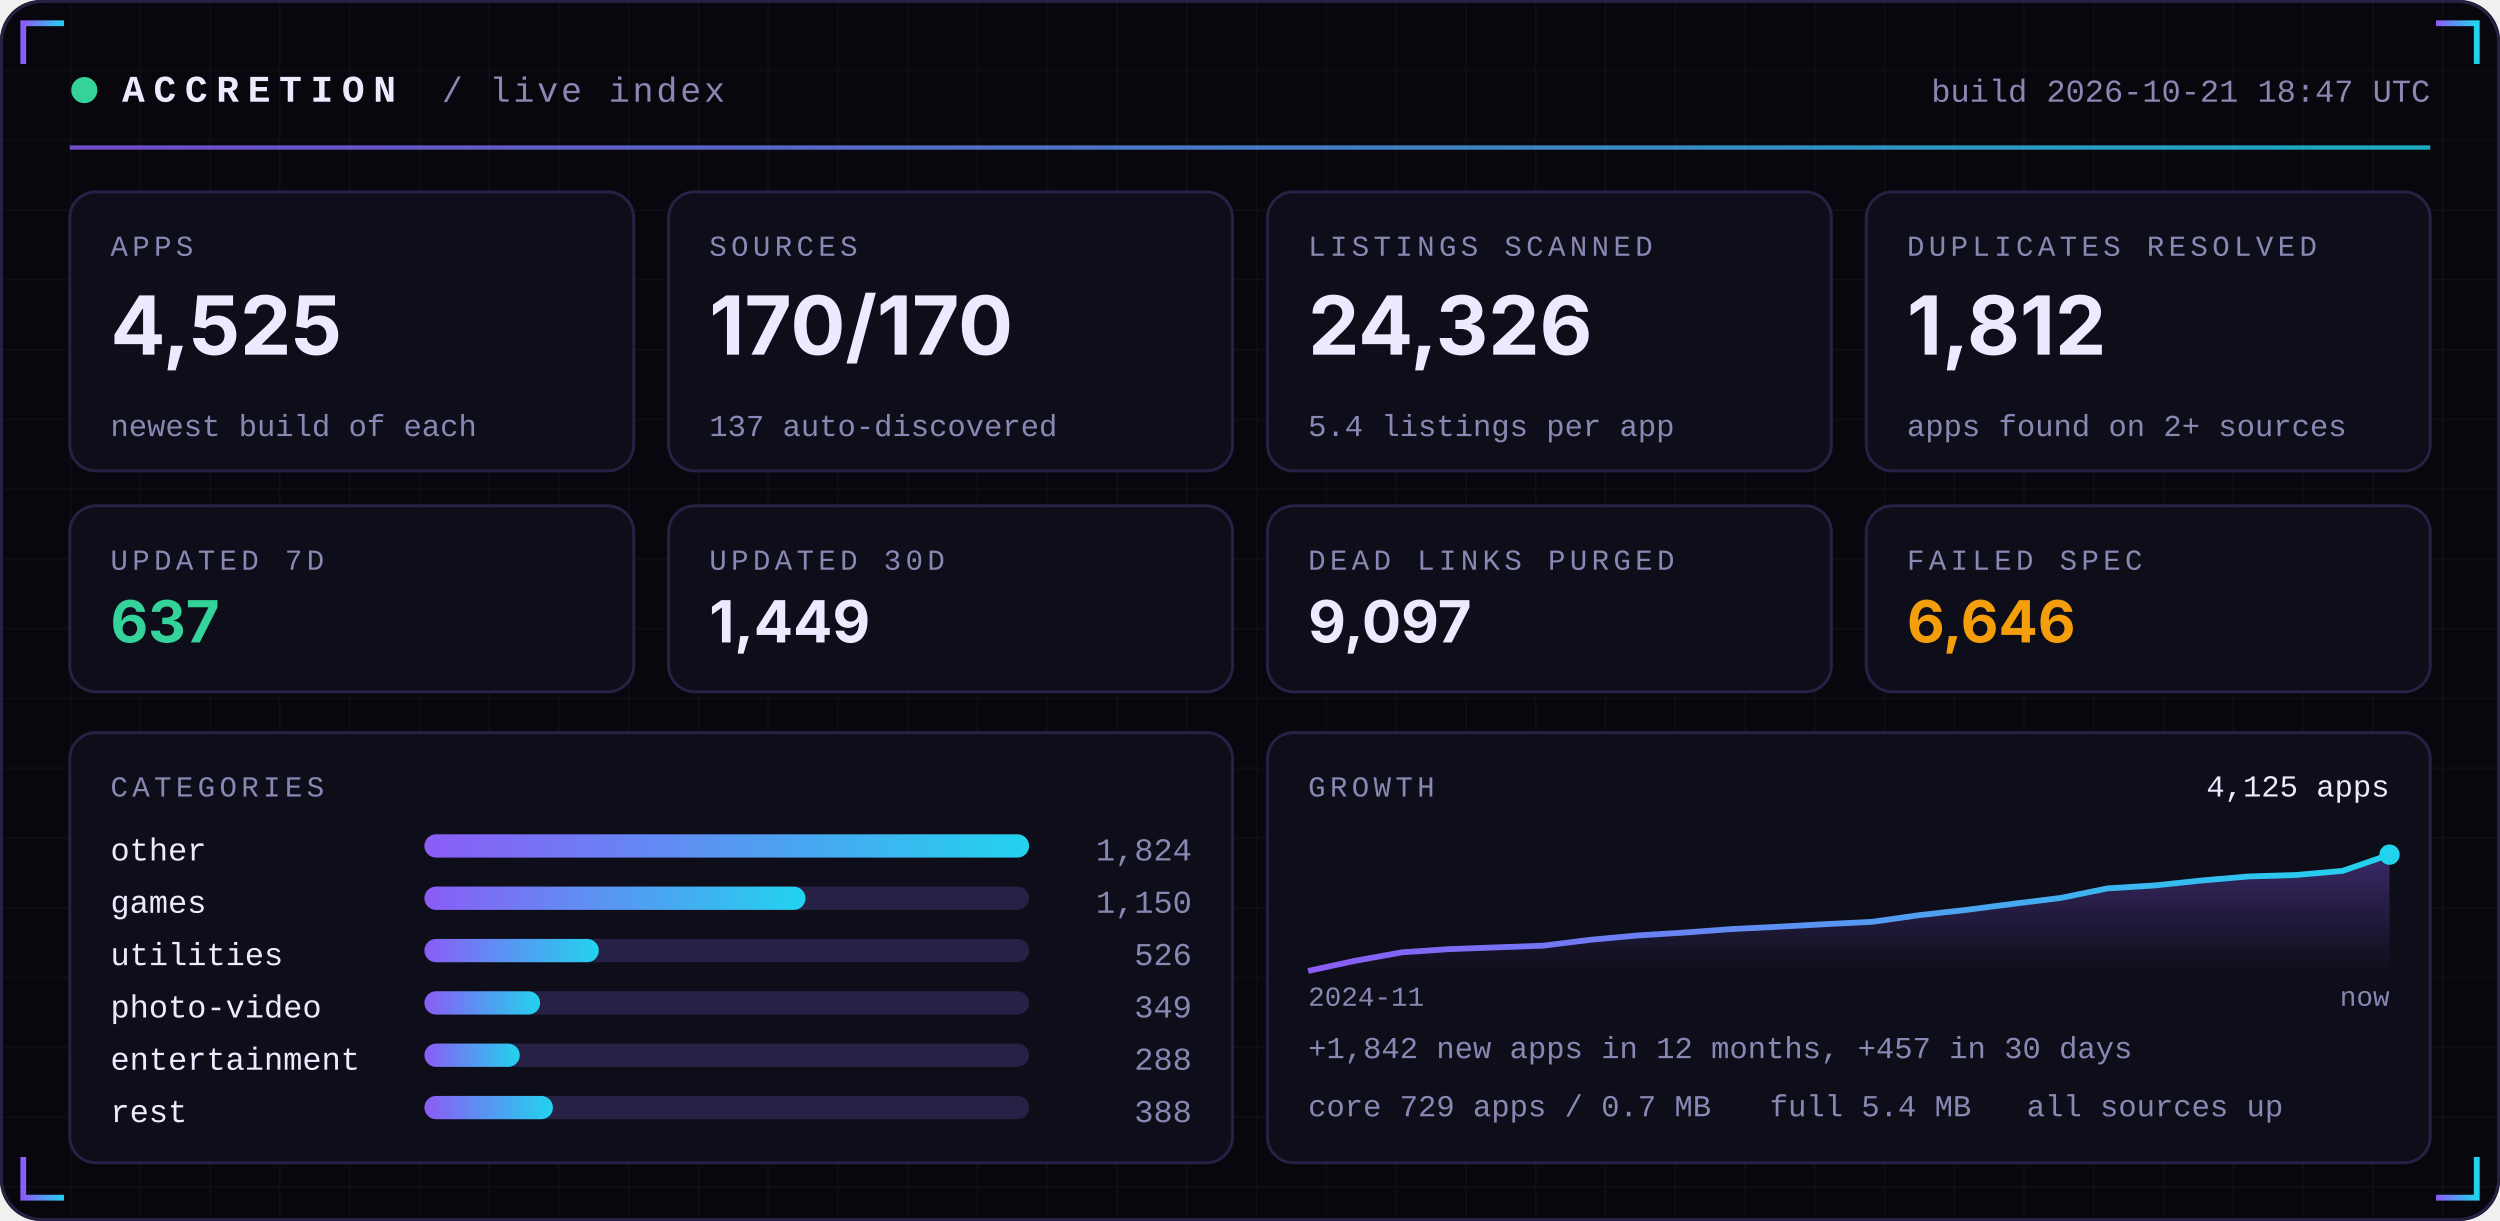
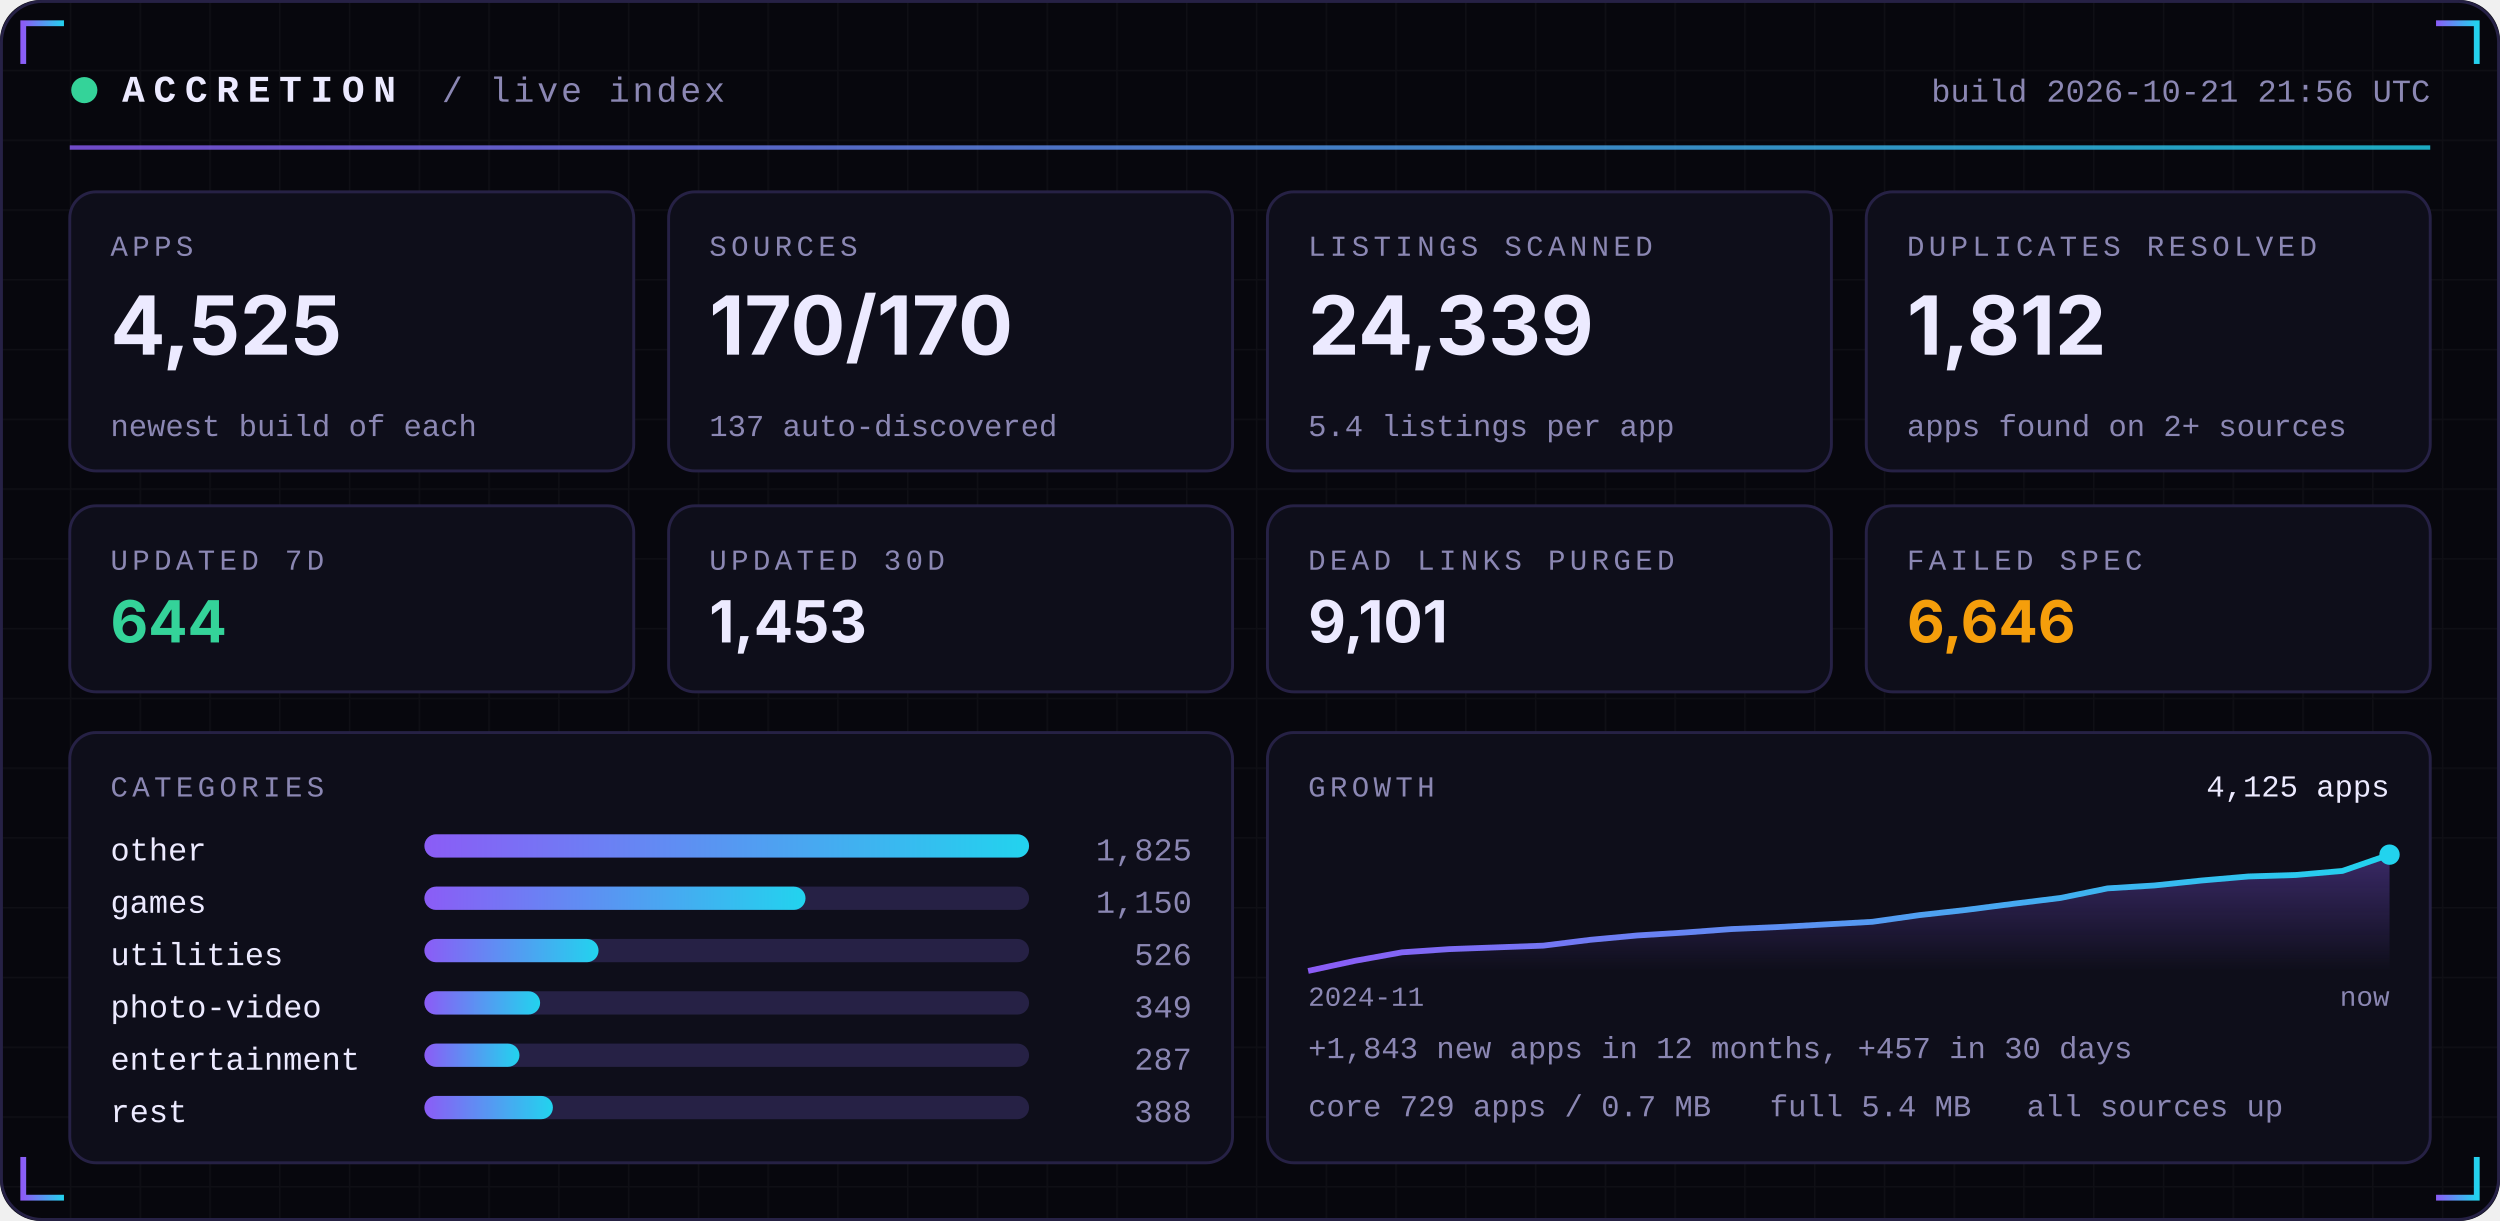
<svg xmlns="http://www.w3.org/2000/svg" width="860" height="420" viewBox="0 0 860 420" role="img">
  <defs>
    <linearGradient id="acc" x1="0" x2="1">
      <stop offset="0" stop-color="#8B5CF6" />
      <stop offset="1" stop-color="#22D3EE" />
    </linearGradient>
    <linearGradient id="area" x1="0" x2="0" y1="0" y2="1">
      <stop offset="0" stop-color="#8B5CF6" stop-opacity="0.35" />
      <stop offset="1" stop-color="#8B5CF6" stop-opacity="0" />
    </linearGradient>
    <pattern id="grid" width="24" height="24" patternUnits="userSpaceOnUse">
      <path d="M24 0H0V24" fill="none" stroke="#FFFFFF" stroke-opacity="0.035" />
    </pattern>
  </defs>
  <rect width="860" height="420" rx="14" fill="#07070D" />
  <rect width="860" height="420" rx="14" fill="url(#grid)" />
  <rect x="0.5" y="0.5" width="859" height="419" rx="14" fill="none" stroke="#262145" />
  <path d="M8 22 V8 H22" stroke="url(#acc)" stroke-width="2" fill="none" />
  <path d="M852 22 V8 H838" stroke="url(#acc)" stroke-width="2" fill="none" />
  <path d="M8 398 V412 H22" stroke="url(#acc)" stroke-width="2" fill="none" />
  <path d="M852 398 V412 H838" stroke="url(#acc)" stroke-width="2" fill="none" />
  <circle cx="29" cy="31" r="4.5" fill="#34D399">
    <animate attributeName="opacity" values="1;0.25;1" dur="2.4s" repeatCount="indefinite" />
  </circle>
  <text x="42" y="35" font-family="ui-monospace,SFMono-Regular,Menlo,Consolas,'Liberation Mono',monospace" font-size="13" font-weight="700" fill="#ECEAFF" text-anchor="start" letter-spacing="3">ACCRETION</text>
  <text x="152" y="35" font-family="ui-monospace,SFMono-Regular,Menlo,Consolas,'Liberation Mono',monospace" font-size="12" font-weight="400" fill="#8B87B3" text-anchor="start" letter-spacing="1">/ live index</text>
-   <text x="836" y="35" font-family="ui-monospace,SFMono-Regular,Menlo,Consolas,'Liberation Mono',monospace" font-size="11" font-weight="400" fill="#8B87B3" text-anchor="end" letter-spacing="0">build 2026-10-21 18:47 UTC</text>
+   <text x="836" y="35" font-family="ui-monospace,SFMono-Regular,Menlo,Consolas,'Liberation Mono',monospace" font-size="11" font-weight="400" fill="#8B87B3" text-anchor="end" letter-spacing="0">build 2026-10-21 21:56 UTC</text>
  <rect x="24" y="50" width="812" height="1.5" fill="url(#acc)" opacity="0.8" />
  <rect x="24.0" y="66" width="194.0" height="96" rx="9" fill="#0E0E1A" stroke="#262145" />
  <text x="38.0" y="88" font-family="ui-monospace,SFMono-Regular,Menlo,Consolas,'Liberation Mono',monospace" font-size="10" font-weight="400" fill="#8B87B3" text-anchor="start" letter-spacing="1.5">APPS</text>
  <text x="38.0" y="122" font-family="-apple-system,BlinkMacSystemFont,'Segoe UI',Inter,Helvetica,Arial,sans-serif" font-size="28" font-weight="700" fill="#ECEAFF" text-anchor="start" letter-spacing="0">4,525</text>
  <text x="38.0" y="150" font-family="ui-monospace,SFMono-Regular,Menlo,Consolas,'Liberation Mono',monospace" font-size="10.5" font-weight="400" fill="#8B87B3" text-anchor="start" letter-spacing="0">newest build of each</text>
  <rect x="230.0" y="66" width="194.0" height="96" rx="9" fill="#0E0E1A" stroke="#262145" />
  <text x="244.0" y="88" font-family="ui-monospace,SFMono-Regular,Menlo,Consolas,'Liberation Mono',monospace" font-size="10" font-weight="400" fill="#8B87B3" text-anchor="start" letter-spacing="1.5">SOURCES</text>
  <text x="244.0" y="122" font-family="-apple-system,BlinkMacSystemFont,'Segoe UI',Inter,Helvetica,Arial,sans-serif" font-size="28" font-weight="700" fill="#ECEAFF" text-anchor="start" letter-spacing="0">170/170</text>
  <text x="244.0" y="150" font-family="ui-monospace,SFMono-Regular,Menlo,Consolas,'Liberation Mono',monospace" font-size="10.5" font-weight="400" fill="#8B87B3" text-anchor="start" letter-spacing="0">137 auto-discovered</text>
  <rect x="436.0" y="66" width="194.0" height="96" rx="9" fill="#0E0E1A" stroke="#262145" />
  <text x="450.0" y="88" font-family="ui-monospace,SFMono-Regular,Menlo,Consolas,'Liberation Mono',monospace" font-size="10" font-weight="400" fill="#8B87B3" text-anchor="start" letter-spacing="1.5">LISTINGS SCANNED</text>
-   <text x="450.0" y="122" font-family="-apple-system,BlinkMacSystemFont,'Segoe UI',Inter,Helvetica,Arial,sans-serif" font-size="28" font-weight="700" fill="#ECEAFF" text-anchor="start" letter-spacing="0">24,326</text>
+   <text x="450.0" y="122" font-family="-apple-system,BlinkMacSystemFont,'Segoe UI',Inter,Helvetica,Arial,sans-serif" font-size="28" font-weight="700" fill="#ECEAFF" text-anchor="start" letter-spacing="0">24,339</text>
  <text x="450.0" y="150" font-family="ui-monospace,SFMono-Regular,Menlo,Consolas,'Liberation Mono',monospace" font-size="10.5" font-weight="400" fill="#8B87B3" text-anchor="start" letter-spacing="0">5.4 listings per app</text>
  <rect x="642.0" y="66" width="194.0" height="96" rx="9" fill="#0E0E1A" stroke="#262145" />
  <text x="656.0" y="88" font-family="ui-monospace,SFMono-Regular,Menlo,Consolas,'Liberation Mono',monospace" font-size="10" font-weight="400" fill="#8B87B3" text-anchor="start" letter-spacing="1.5">DUPLICATES RESOLVED</text>
  <text x="656.0" y="122" font-family="-apple-system,BlinkMacSystemFont,'Segoe UI',Inter,Helvetica,Arial,sans-serif" font-size="28" font-weight="700" fill="#ECEAFF" text-anchor="start" letter-spacing="0">1,812</text>
  <text x="656.0" y="150" font-family="ui-monospace,SFMono-Regular,Menlo,Consolas,'Liberation Mono',monospace" font-size="10.5" font-weight="400" fill="#8B87B3" text-anchor="start" letter-spacing="0">apps found on 2+ sources</text>
  <rect x="24.0" y="174" width="194.0" height="64" rx="9" fill="#0E0E1A" stroke="#262145" />
  <text x="38.0" y="196" font-family="ui-monospace,SFMono-Regular,Menlo,Consolas,'Liberation Mono',monospace" font-size="10" font-weight="400" fill="#8B87B3" text-anchor="start" letter-spacing="1.5">UPDATED 7D</text>
-   <text x="38.0" y="221" font-family="-apple-system,BlinkMacSystemFont,'Segoe UI',Inter,Helvetica,Arial,sans-serif" font-size="20" font-weight="700" fill="#34D399" text-anchor="start" letter-spacing="0">637</text>
+   <text x="38.0" y="221" font-family="-apple-system,BlinkMacSystemFont,'Segoe UI',Inter,Helvetica,Arial,sans-serif" font-size="20" font-weight="700" fill="#34D399" text-anchor="start" letter-spacing="0">644</text>
  <rect x="230.0" y="174" width="194.0" height="64" rx="9" fill="#0E0E1A" stroke="#262145" />
  <text x="244.0" y="196" font-family="ui-monospace,SFMono-Regular,Menlo,Consolas,'Liberation Mono',monospace" font-size="10" font-weight="400" fill="#8B87B3" text-anchor="start" letter-spacing="1.5">UPDATED 30D</text>
-   <text x="244.0" y="221" font-family="-apple-system,BlinkMacSystemFont,'Segoe UI',Inter,Helvetica,Arial,sans-serif" font-size="20" font-weight="700" fill="#ECEAFF" text-anchor="start" letter-spacing="0">1,449</text>
+   <text x="244.0" y="221" font-family="-apple-system,BlinkMacSystemFont,'Segoe UI',Inter,Helvetica,Arial,sans-serif" font-size="20" font-weight="700" fill="#ECEAFF" text-anchor="start" letter-spacing="0">1,453</text>
  <rect x="436.0" y="174" width="194.0" height="64" rx="9" fill="#0E0E1A" stroke="#262145" />
  <text x="450.0" y="196" font-family="ui-monospace,SFMono-Regular,Menlo,Consolas,'Liberation Mono',monospace" font-size="10" font-weight="400" fill="#8B87B3" text-anchor="start" letter-spacing="1.5">DEAD LINKS PURGED</text>
-   <text x="450.0" y="221" font-family="-apple-system,BlinkMacSystemFont,'Segoe UI',Inter,Helvetica,Arial,sans-serif" font-size="20" font-weight="700" fill="#ECEAFF" text-anchor="start" letter-spacing="0">9,097</text>
+   <text x="450.0" y="221" font-family="-apple-system,BlinkMacSystemFont,'Segoe UI',Inter,Helvetica,Arial,sans-serif" font-size="20" font-weight="700" fill="#ECEAFF" text-anchor="start" letter-spacing="0">9,101</text>
  <rect x="642.0" y="174" width="194.0" height="64" rx="9" fill="#0E0E1A" stroke="#262145" />
  <text x="656.0" y="196" font-family="ui-monospace,SFMono-Regular,Menlo,Consolas,'Liberation Mono',monospace" font-size="10" font-weight="400" fill="#8B87B3" text-anchor="start" letter-spacing="1.5">FAILED SPEC</text>
  <text x="656.0" y="221" font-family="-apple-system,BlinkMacSystemFont,'Segoe UI',Inter,Helvetica,Arial,sans-serif" font-size="20" font-weight="700" fill="#F59E0B" text-anchor="start" letter-spacing="0">6,646</text>
  <rect x="24" y="252" width="400.0" height="148" rx="9" fill="#0E0E1A" stroke="#262145" />
  <rect x="436.0" y="252" width="400.0" height="148" rx="9" fill="#0E0E1A" stroke="#262145" />
  <text x="38" y="274" font-family="ui-monospace,SFMono-Regular,Menlo,Consolas,'Liberation Mono',monospace" font-size="10" font-weight="400" fill="#8B87B3" text-anchor="start" letter-spacing="1.5">CATEGORIES</text>
  <text x="38" y="296" font-family="ui-monospace,SFMono-Regular,Menlo,Consolas,'Liberation Mono',monospace" font-size="11" font-weight="400" fill="#ECEAFF" text-anchor="start" letter-spacing="0">other</text>
  <rect x="146" y="287" width="208.0" height="8" rx="4" fill="#262145" />
  <rect x="146" y="287" width="208.0" height="8" rx="4" fill="url(#acc)" />
-   <text x="410.0" y="296" font-family="ui-monospace,SFMono-Regular,Menlo,Consolas,'Liberation Mono',monospace" font-size="11" font-weight="400" fill="#8B87B3" text-anchor="end" letter-spacing="0">1,824</text>
+   <text x="410.0" y="296" font-family="ui-monospace,SFMono-Regular,Menlo,Consolas,'Liberation Mono',monospace" font-size="11" font-weight="400" fill="#8B87B3" text-anchor="end" letter-spacing="0">1,825</text>
  <text x="38" y="314" font-family="ui-monospace,SFMono-Regular,Menlo,Consolas,'Liberation Mono',monospace" font-size="11" font-weight="400" fill="#ECEAFF" text-anchor="start" letter-spacing="0">games</text>
  <rect x="146" y="305" width="208.0" height="8" rx="4" fill="#262145" />
  <rect x="146" y="305" width="131.1" height="8" rx="4" fill="url(#acc)" />
  <text x="410.0" y="314" font-family="ui-monospace,SFMono-Regular,Menlo,Consolas,'Liberation Mono',monospace" font-size="11" font-weight="400" fill="#8B87B3" text-anchor="end" letter-spacing="0">1,150</text>
  <text x="38" y="332" font-family="ui-monospace,SFMono-Regular,Menlo,Consolas,'Liberation Mono',monospace" font-size="11" font-weight="400" fill="#ECEAFF" text-anchor="start" letter-spacing="0">utilities</text>
  <rect x="146" y="323" width="208.0" height="8" rx="4" fill="#262145" />
-   <rect x="146" y="323" width="60.0" height="8" rx="4" fill="url(#acc)" />
+   <rect x="146" y="323" width="59.9" height="8" rx="4" fill="url(#acc)" />
  <text x="410.0" y="332" font-family="ui-monospace,SFMono-Regular,Menlo,Consolas,'Liberation Mono',monospace" font-size="11" font-weight="400" fill="#8B87B3" text-anchor="end" letter-spacing="0">526</text>
  <text x="38" y="350" font-family="ui-monospace,SFMono-Regular,Menlo,Consolas,'Liberation Mono',monospace" font-size="11" font-weight="400" fill="#ECEAFF" text-anchor="start" letter-spacing="0">photo-video</text>
  <rect x="146" y="341" width="208.0" height="8" rx="4" fill="#262145" />
  <rect x="146" y="341" width="39.8" height="8" rx="4" fill="url(#acc)" />
  <text x="410.0" y="350" font-family="ui-monospace,SFMono-Regular,Menlo,Consolas,'Liberation Mono',monospace" font-size="11" font-weight="400" fill="#8B87B3" text-anchor="end" letter-spacing="0">349</text>
  <text x="38" y="368" font-family="ui-monospace,SFMono-Regular,Menlo,Consolas,'Liberation Mono',monospace" font-size="11" font-weight="400" fill="#ECEAFF" text-anchor="start" letter-spacing="0">entertainment</text>
  <rect x="146" y="359" width="208.0" height="8" rx="4" fill="#262145" />
-   <rect x="146" y="359" width="32.8" height="8" rx="4" fill="url(#acc)" />
-   <text x="410.0" y="368" font-family="ui-monospace,SFMono-Regular,Menlo,Consolas,'Liberation Mono',monospace" font-size="11" font-weight="400" fill="#8B87B3" text-anchor="end" letter-spacing="0">288</text>
+   <rect x="146" y="359" width="32.7" height="8" rx="4" fill="url(#acc)" />
+   <text x="410.0" y="368" font-family="ui-monospace,SFMono-Regular,Menlo,Consolas,'Liberation Mono',monospace" font-size="11" font-weight="400" fill="#8B87B3" text-anchor="end" letter-spacing="0">287</text>
  <text x="38" y="386" font-family="ui-monospace,SFMono-Regular,Menlo,Consolas,'Liberation Mono',monospace" font-size="11" font-weight="400" fill="#ECEAFF" text-anchor="start" letter-spacing="0">rest</text>
  <rect x="146" y="377" width="208.0" height="8" rx="4" fill="#262145" />
  <rect x="146" y="377" width="44.2" height="8" rx="4" fill="url(#acc)" />
  <text x="410.0" y="386" font-family="ui-monospace,SFMono-Regular,Menlo,Consolas,'Liberation Mono',monospace" font-size="11" font-weight="400" fill="#8B87B3" text-anchor="end" letter-spacing="0">388</text>
  <text x="450.0" y="274" font-family="ui-monospace,SFMono-Regular,Menlo,Consolas,'Liberation Mono',monospace" font-size="10" font-weight="400" fill="#8B87B3" text-anchor="start" letter-spacing="1.5">GROWTH</text>
-   <polygon points="450.0,334 450.0,334.0 466.2,330.5 482.3,327.6 498.5,326.5 514.7,325.9 530.9,325.3 547.0,323.3 563.2,321.8 579.4,320.8 595.6,319.6 611.7,318.8 627.9,317.9 644.1,317.1 660.3,314.8 676.4,313.0 692.6,310.9 708.8,308.9 725.0,305.6 741.1,304.6 757.3,302.9 773.5,301.5 789.7,301.0 805.8,299.6 822.0,294.0 822.0,334" fill="url(#area)" />
-   <polyline points="450.0,334.0 466.2,330.5 482.3,327.6 498.5,326.5 514.7,325.9 530.9,325.3 547.0,323.3 563.2,321.8 579.4,320.8 595.6,319.6 611.7,318.8 627.9,317.9 644.1,317.1 660.3,314.8 676.4,313.0 692.6,310.9 708.8,308.9 725.0,305.6 741.1,304.6 757.3,302.9 773.5,301.5 789.7,301.0 805.8,299.6 822.0,294.0" fill="none" stroke="url(#acc)" stroke-width="2" stroke-linejoin="round" />
+   <polygon points="450.0,334 450.0,334.0 466.2,330.5 482.3,327.6 498.5,326.5 514.7,325.9 530.9,325.3 547.0,323.3 563.2,321.8 579.4,320.8 595.6,319.6 611.7,318.9 627.9,318.0 644.1,317.1 660.3,314.8 676.4,313.0 692.6,310.9 708.8,308.9 725.0,305.6 741.1,304.6 757.3,302.9 773.5,301.5 789.7,301.0 805.8,299.6 822.0,294.0 822.0,334" fill="url(#area)" />
+   <polyline points="450.0,334.0 466.2,330.5 482.3,327.6 498.5,326.5 514.7,325.9 530.9,325.3 547.0,323.3 563.2,321.8 579.4,320.8 595.6,319.6 611.7,318.9 627.9,318.0 644.1,317.1 660.3,314.8 676.4,313.0 692.6,310.9 708.8,308.9 725.0,305.6 741.1,304.6 757.3,302.9 773.5,301.5 789.7,301.0 805.8,299.6 822.0,294.0" fill="none" stroke="url(#acc)" stroke-width="2" stroke-linejoin="round" />
  <circle cx="822.0" cy="294.0" r="3.5" fill="#22D3EE" />
  <text x="822.0" y="274" font-family="ui-monospace,SFMono-Regular,Menlo,Consolas,'Liberation Mono',monospace" font-size="10.5" font-weight="400" fill="#ECEAFF" text-anchor="end" letter-spacing="0">4,125 apps</text>
  <text x="450.0" y="346" font-family="ui-monospace,SFMono-Regular,Menlo,Consolas,'Liberation Mono',monospace" font-size="9.5" font-weight="400" fill="#8B87B3" text-anchor="start" letter-spacing="0">2024-11</text>
  <text x="822.0" y="346" font-family="ui-monospace,SFMono-Regular,Menlo,Consolas,'Liberation Mono',monospace" font-size="9.5" font-weight="400" fill="#8B87B3" text-anchor="end" letter-spacing="0">now</text>
-   <text x="450.0" y="364" font-family="ui-monospace,SFMono-Regular,Menlo,Consolas,'Liberation Mono',monospace" font-size="10.5" font-weight="400" fill="#8B87B3" text-anchor="start" letter-spacing="0">+1,842 new apps in 12 months, +457 in 30 days</text>
+   <text x="450.0" y="364" font-family="ui-monospace,SFMono-Regular,Menlo,Consolas,'Liberation Mono',monospace" font-size="10.5" font-weight="400" fill="#8B87B3" text-anchor="start" letter-spacing="0">+1,843 new apps in 12 months, +457 in 30 days</text>
  <text x="450.0" y="384" font-family="ui-monospace,SFMono-Regular,Menlo,Consolas,'Liberation Mono',monospace" font-size="10.5" font-weight="400" fill="#8B87B3" text-anchor="start" letter-spacing="0">core 729 apps / 0.7 MB</text>
  <text x="608.8" y="384" font-family="ui-monospace,SFMono-Regular,Menlo,Consolas,'Liberation Mono',monospace" font-size="10.5" font-weight="400" fill="#8B87B3" text-anchor="start" letter-spacing="0">full 5.4 MB</text>
  <text x="697.2" y="384" font-family="ui-monospace,SFMono-Regular,Menlo,Consolas,'Liberation Mono',monospace" font-size="10.5" font-weight="400" fill="#8B87B3" text-anchor="start" letter-spacing="0">all sources up</text>
</svg>
